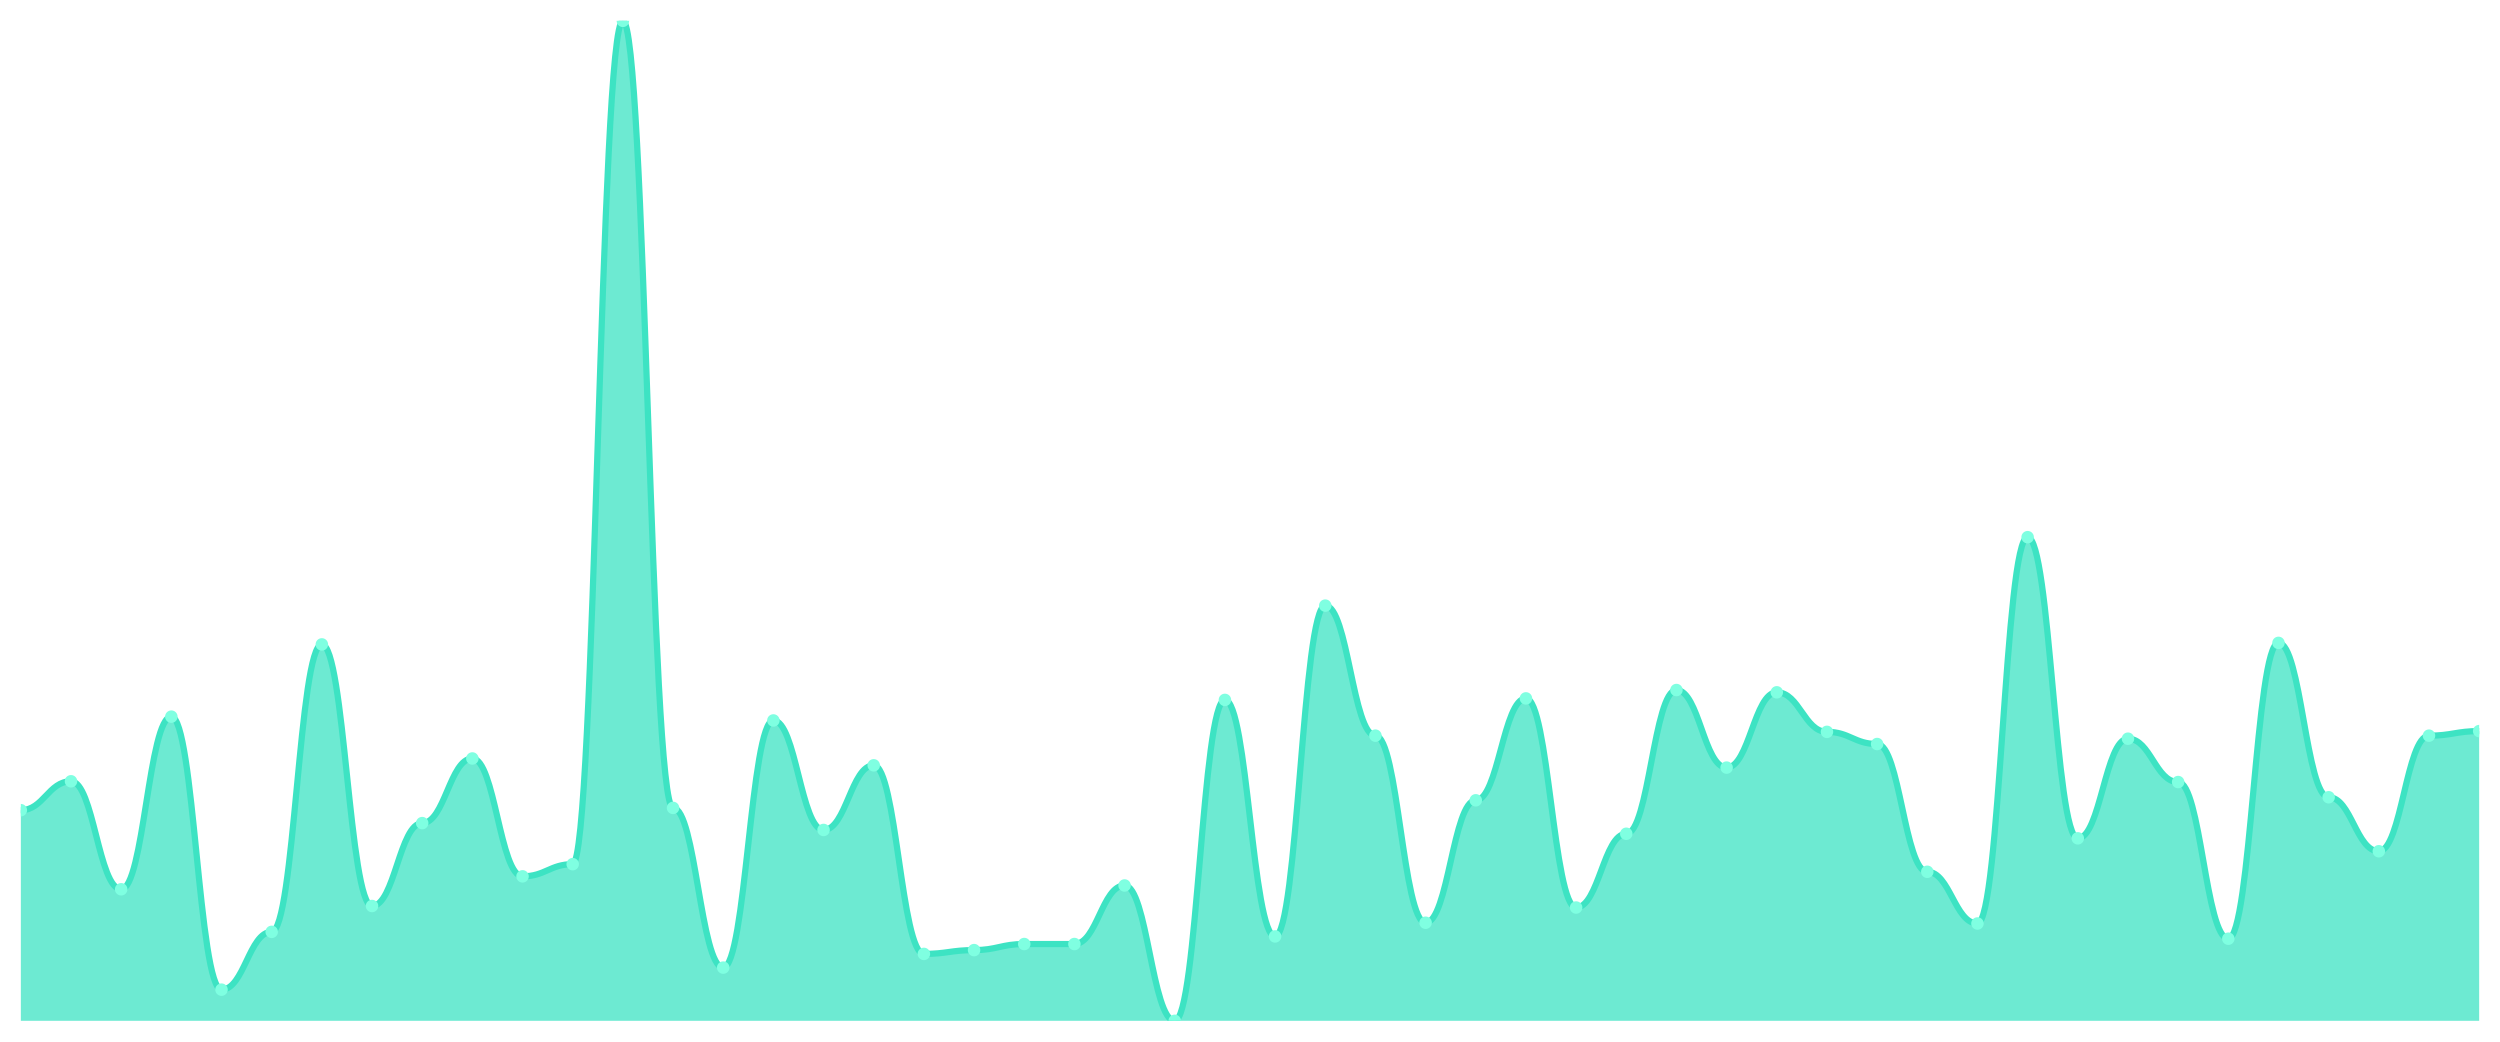
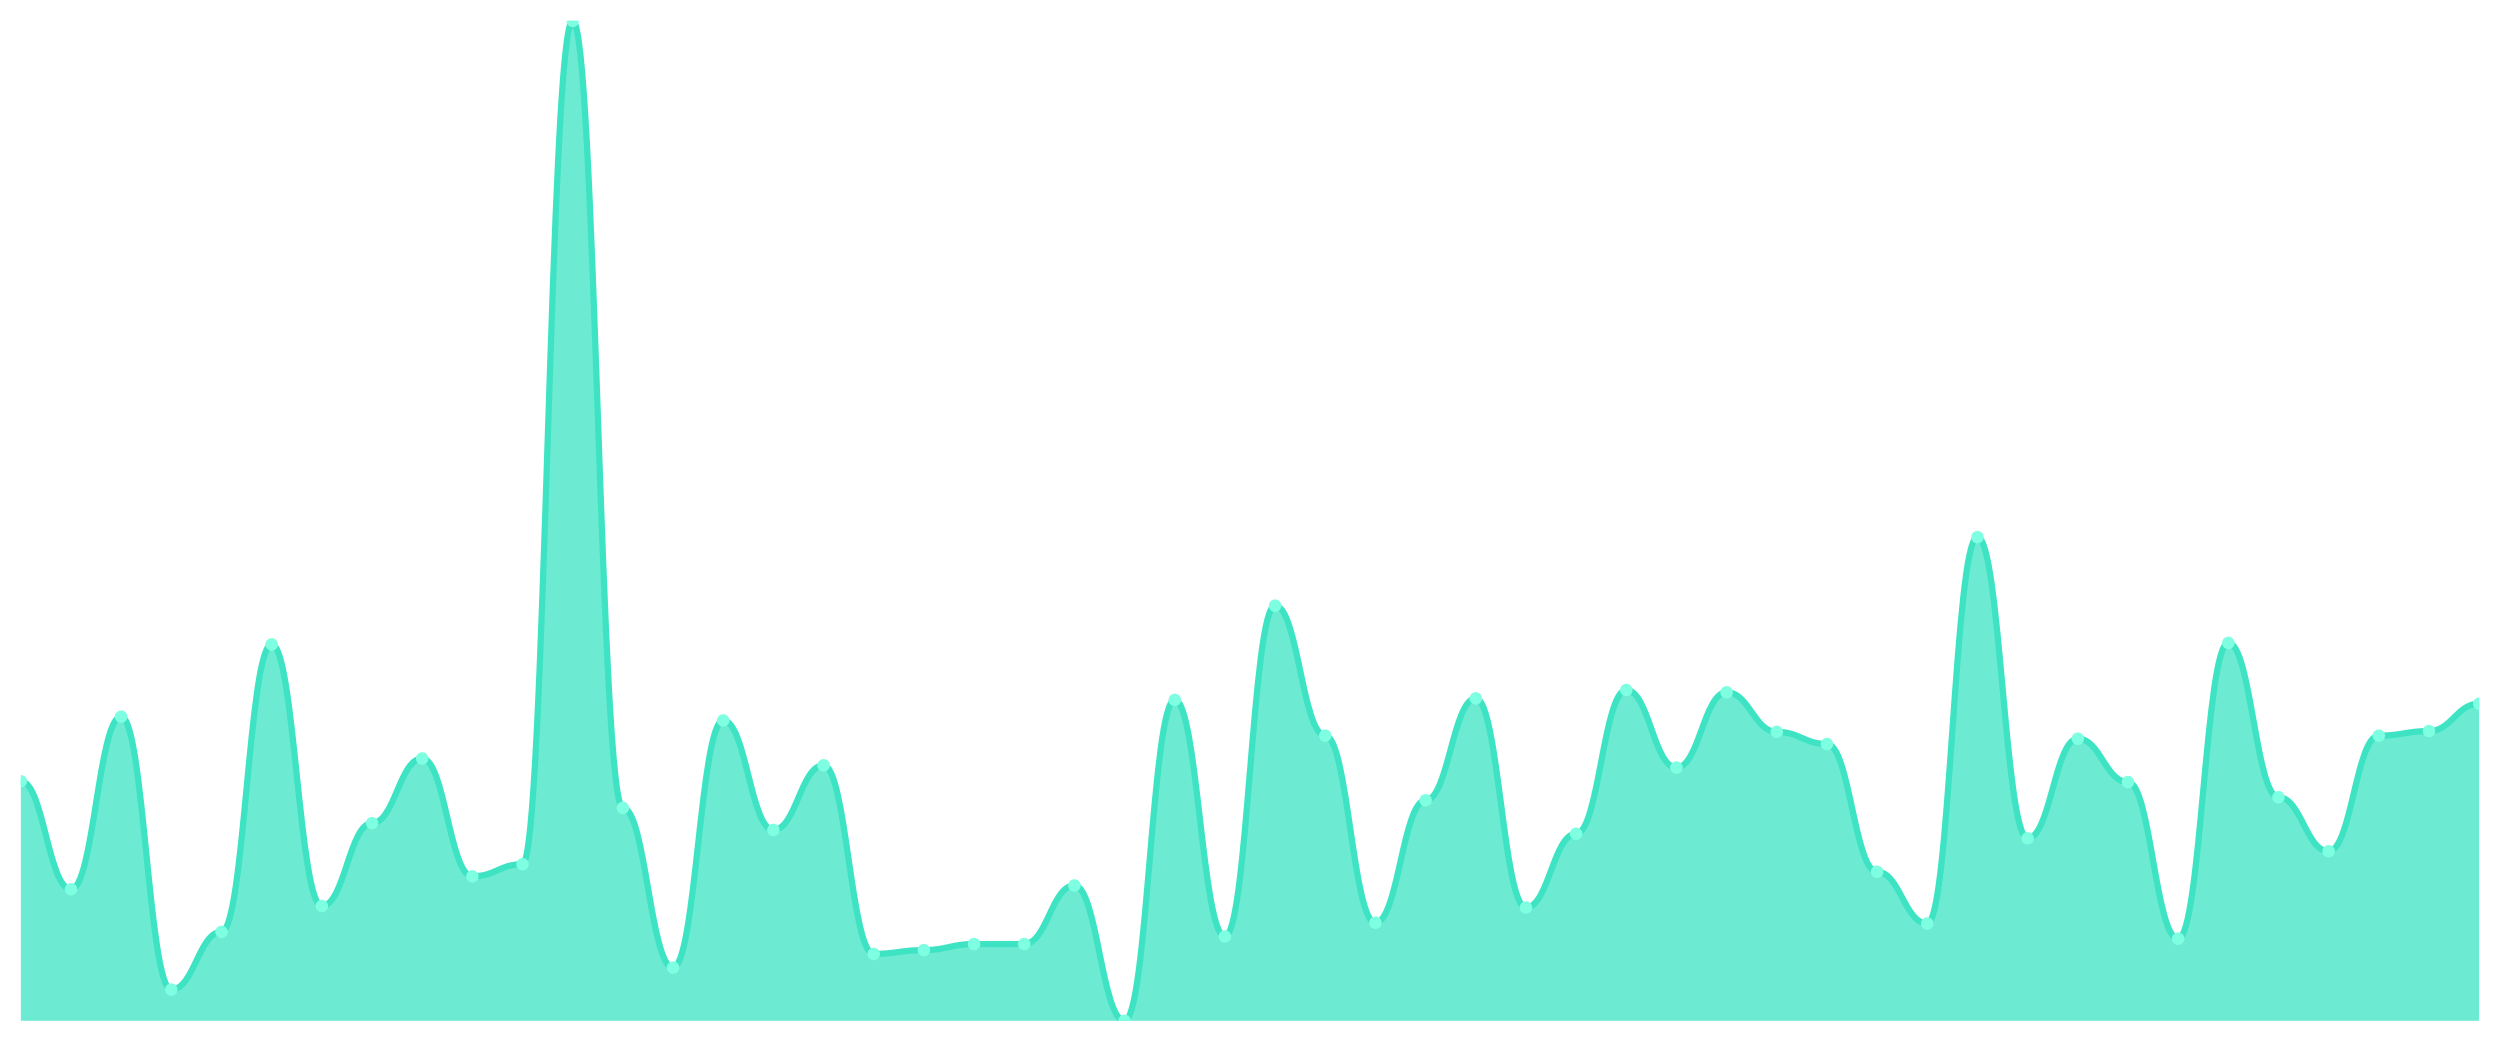
<svg xmlns="http://www.w3.org/2000/svg" viewBox="0 0 1200 500" width="1200" height="500">
  <defs>
    <clipPath id="c">
      <rect x="10" y="10" width="1180" height="480" />
    </clipPath>
  </defs>
  <rect width="1200" height="500" fill="none" />
  <g clip-path="url(#c)">
-     <path d="M 10,490 L 10,388.89 C 20.837,388.89 23.245,375.019 34.082,375.019 C 44.918,375.019 47.327,426.852 58.163,426.852 C 69,426.852 71.408,343.992 82.245,343.992 C 93.082,343.992 95.49,475.034 106.327,475.034 C 117.163,475.034 119.571,447.293 130.408,447.293 C 141.245,447.293 143.653,309.316 154.49,309.316 C 165.327,309.316 167.735,434.882 178.571,434.882 C 189.408,434.882 191.816,395.095 202.653,395.095 C 213.49,395.095 215.898,364.068 226.735,364.068 C 237.571,364.068 239.98,420.646 250.816,420.646 C 261.653,420.646 264.061,414.806 274.898,414.806 C 285.735,414.806 288.143,10 298.98,10 C 309.816,10 312.224,387.795 323.061,387.795 C 333.898,387.795 336.306,464.449 347.143,464.449 C 357.98,464.449 360.388,345.817 371.224,345.817 C 382.061,345.817 384.469,398.38 395.306,398.38 C 406.143,398.38 408.551,367.354 419.388,367.354 C 430.224,367.354 432.633,457.878 443.469,457.878 C 454.306,457.878 456.714,456.053 467.551,456.053 C 478.388,456.053 480.796,453.133 491.633,453.133 C 502.469,453.133 504.878,453.133 515.714,453.133 C 526.551,453.133 528.959,425.027 539.796,425.027 C 550.633,425.027 553.041,490 563.878,490 C 574.714,490 577.122,335.962 587.959,335.962 C 598.796,335.962 601.204,449.483 612.041,449.483 C 622.878,449.483 625.286,290.7 636.122,290.7 C 646.959,290.7 649.367,353.118 660.204,353.118 C 671.041,353.118 673.449,442.913 684.286,442.913 C 695.122,442.913 697.531,384.144 708.367,384.144 C 719.204,384.144 721.612,335.232 732.449,335.232 C 743.286,335.232 745.694,435.612 756.531,435.612 C 767.367,435.612 769.776,400.205 780.612,400.205 C 791.449,400.205 793.857,331.217 804.694,331.217 C 815.531,331.217 817.939,368.449 828.776,368.449 C 839.612,368.449 842.02,332.312 852.857,332.312 C 863.694,332.312 866.102,351.293 876.939,351.293 C 887.776,351.293 890.184,357.133 901.02,357.133 C 911.857,357.133 914.265,418.456 925.102,418.456 C 935.939,418.456 938.347,443.278 949.184,443.278 C 960.02,443.278 962.429,257.848 973.265,257.848 C 984.102,257.848 986.51,402.395 997.347,402.395 C 1008.184,402.395 1010.592,354.578 1021.429,354.578 C 1032.265,354.578 1034.673,375.384 1045.51,375.384 C 1056.347,375.384 1058.755,450.578 1069.592,450.578 C 1080.429,450.578 1082.837,308.586 1093.673,308.586 C 1104.51,308.586 1106.918,382.684 1117.755,382.684 C 1128.592,382.684 1131,408.601 1141.837,408.601 C 1152.673,408.601 1155.082,353.118 1165.918,353.118 C 1176.755,353.118 1179.163,350.928 1190,350.928 L 1190,490 Z" fill="rgba(61,227,195,0.75)" />
-     <path d="M 10,388.89 C 20.837,388.89 23.245,375.019 34.082,375.019 C 44.918,375.019 47.327,426.852 58.163,426.852 C 69,426.852 71.408,343.992 82.245,343.992 C 93.082,343.992 95.49,475.034 106.327,475.034 C 117.163,475.034 119.571,447.293 130.408,447.293 C 141.245,447.293 143.653,309.316 154.49,309.316 C 165.327,309.316 167.735,434.882 178.571,434.882 C 189.408,434.882 191.816,395.095 202.653,395.095 C 213.49,395.095 215.898,364.068 226.735,364.068 C 237.571,364.068 239.98,420.646 250.816,420.646 C 261.653,420.646 264.061,414.806 274.898,414.806 C 285.735,414.806 288.143,10 298.98,10 C 309.816,10 312.224,387.795 323.061,387.795 C 333.898,387.795 336.306,464.449 347.143,464.449 C 357.98,464.449 360.388,345.817 371.224,345.817 C 382.061,345.817 384.469,398.38 395.306,398.38 C 406.143,398.38 408.551,367.354 419.388,367.354 C 430.224,367.354 432.633,457.878 443.469,457.878 C 454.306,457.878 456.714,456.053 467.551,456.053 C 478.388,456.053 480.796,453.133 491.633,453.133 C 502.469,453.133 504.878,453.133 515.714,453.133 C 526.551,453.133 528.959,425.027 539.796,425.027 C 550.633,425.027 553.041,490 563.878,490 C 574.714,490 577.122,335.962 587.959,335.962 C 598.796,335.962 601.204,449.483 612.041,449.483 C 622.878,449.483 625.286,290.7 636.122,290.7 C 646.959,290.7 649.367,353.118 660.204,353.118 C 671.041,353.118 673.449,442.913 684.286,442.913 C 695.122,442.913 697.531,384.144 708.367,384.144 C 719.204,384.144 721.612,335.232 732.449,335.232 C 743.286,335.232 745.694,435.612 756.531,435.612 C 767.367,435.612 769.776,400.205 780.612,400.205 C 791.449,400.205 793.857,331.217 804.694,331.217 C 815.531,331.217 817.939,368.449 828.776,368.449 C 839.612,368.449 842.02,332.312 852.857,332.312 C 863.694,332.312 866.102,351.293 876.939,351.293 C 887.776,351.293 890.184,357.133 901.02,357.133 C 911.857,357.133 914.265,418.456 925.102,418.456 C 935.939,418.456 938.347,443.278 949.184,443.278 C 960.02,443.278 962.429,257.848 973.265,257.848 C 984.102,257.848 986.51,402.395 997.347,402.395 C 1008.184,402.395 1010.592,354.578 1021.429,354.578 C 1032.265,354.578 1034.673,375.384 1045.51,375.384 C 1056.347,375.384 1058.755,450.578 1069.592,450.578 C 1080.429,450.578 1082.837,308.586 1093.673,308.586 C 1104.51,308.586 1106.918,382.684 1117.755,382.684 C 1128.592,382.684 1131,408.601 1141.837,408.601 C 1152.673,408.601 1155.082,353.118 1165.918,353.118 C 1176.755,353.118 1179.163,350.928 1190,350.928" fill="none" stroke="#3de3c3" stroke-width="3" stroke-linecap="round" stroke-linejoin="round" />
-     <circle cx="10" cy="388.89" r="3" fill="#7fffe1" />
-     <circle cx="34.082" cy="375.019" r="3" fill="#7fffe1" />
-     <circle cx="58.163" cy="426.852" r="3" fill="#7fffe1" />
-     <circle cx="82.245" cy="343.992" r="3" fill="#7fffe1" />
-     <circle cx="106.327" cy="475.034" r="3" fill="#7fffe1" />
-     <circle cx="130.408" cy="447.293" r="3" fill="#7fffe1" />
-     <circle cx="154.49" cy="309.316" r="3" fill="#7fffe1" />
-     <circle cx="178.571" cy="434.882" r="3" fill="#7fffe1" />
-     <circle cx="202.653" cy="395.095" r="3" fill="#7fffe1" />
-     <circle cx="226.735" cy="364.068" r="3" fill="#7fffe1" />
-     <circle cx="250.816" cy="420.646" r="3" fill="#7fffe1" />
-     <circle cx="274.898" cy="414.806" r="3" fill="#7fffe1" />
-     <circle cx="298.98" cy="10" r="3" fill="#7fffe1" />
-     <circle cx="323.061" cy="387.795" r="3" fill="#7fffe1" />
-     <circle cx="347.143" cy="464.449" r="3" fill="#7fffe1" />
-     <circle cx="371.224" cy="345.817" r="3" fill="#7fffe1" />
-     <circle cx="395.306" cy="398.38" r="3" fill="#7fffe1" />
-     <circle cx="419.388" cy="367.354" r="3" fill="#7fffe1" />
-     <circle cx="443.469" cy="457.878" r="3" fill="#7fffe1" />
-     <circle cx="467.551" cy="456.053" r="3" fill="#7fffe1" />
+     <path d="M 10,490 L 10,375.019 C 20.837,375.019 23.245,426.852 34.082,426.852 C 44.918,426.852 47.327,343.992 58.163,343.992 C 69,343.992 71.408,475.034 82.245,475.034 C 93.082,475.034 95.49,447.293 106.327,447.293 C 117.163,447.293 119.571,309.316 130.408,309.316 C 141.245,309.316 143.653,434.882 154.49,434.882 C 165.327,434.882 167.735,395.095 178.571,395.095 C 189.408,395.095 191.816,364.068 202.653,364.068 C 213.49,364.068 215.898,420.646 226.735,420.646 C 237.571,420.646 239.98,414.806 250.816,414.806 C 261.653,414.806 264.061,10 274.898,10 C 285.735,10 288.143,387.795 298.98,387.795 C 309.816,387.795 312.224,464.449 323.061,464.449 C 333.898,464.449 336.306,345.817 347.143,345.817 C 357.98,345.817 360.388,398.38 371.224,398.38 C 382.061,398.38 384.469,367.354 395.306,367.354 C 406.143,367.354 408.551,457.878 419.388,457.878 C 430.224,457.878 432.633,456.053 443.469,456.053 C 454.306,456.053 456.714,453.133 467.551,453.133 C 478.388,453.133 480.796,453.133 491.633,453.133 C 502.469,453.133 504.878,425.027 515.714,425.027 C 526.551,425.027 528.959,490 539.796,490 C 550.633,490 553.041,335.962 563.878,335.962 C 574.714,335.962 577.122,449.483 587.959,449.483 C 598.796,449.483 601.204,290.7 612.041,290.7 C 622.878,290.7 625.286,353.118 636.122,353.118 C 646.959,353.118 649.367,442.913 660.204,442.913 C 671.041,442.913 673.449,384.144 684.286,384.144 C 695.122,384.144 697.531,335.232 708.367,335.232 C 719.204,335.232 721.612,435.612 732.449,435.612 C 743.286,435.612 745.694,400.205 756.531,400.205 C 767.367,400.205 769.776,331.217 780.612,331.217 C 791.449,331.217 793.857,368.449 804.694,368.449 C 815.531,368.449 817.939,332.312 828.776,332.312 C 839.612,332.312 842.02,351.293 852.857,351.293 C 863.694,351.293 866.102,357.133 876.939,357.133 C 887.776,357.133 890.184,418.456 901.02,418.456 C 911.857,418.456 914.265,443.278 925.102,443.278 C 935.939,443.278 938.347,257.848 949.184,257.848 C 960.02,257.848 962.429,402.395 973.265,402.395 C 984.102,402.395 986.51,354.578 997.347,354.578 C 1008.184,354.578 1010.592,375.384 1021.429,375.384 C 1032.265,375.384 1034.673,450.578 1045.51,450.578 C 1056.347,450.578 1058.755,308.586 1069.592,308.586 C 1080.429,308.586 1082.837,382.684 1093.673,382.684 C 1104.51,382.684 1106.918,408.601 1117.755,408.601 C 1128.592,408.601 1131,353.118 1141.837,353.118 C 1152.673,353.118 1155.082,350.928 1165.918,350.928 C 1176.755,350.928 1179.163,337.787 1190,337.787 L 1190,490 Z" fill="rgba(61,227,195,0.75)" />
+     <path d="M 10,375.019 C 20.837,375.019 23.245,426.852 34.082,426.852 C 44.918,426.852 47.327,343.992 58.163,343.992 C 69,343.992 71.408,475.034 82.245,475.034 C 93.082,475.034 95.49,447.293 106.327,447.293 C 117.163,447.293 119.571,309.316 130.408,309.316 C 141.245,309.316 143.653,434.882 154.49,434.882 C 165.327,434.882 167.735,395.095 178.571,395.095 C 189.408,395.095 191.816,364.068 202.653,364.068 C 213.49,364.068 215.898,420.646 226.735,420.646 C 237.571,420.646 239.98,414.806 250.816,414.806 C 261.653,414.806 264.061,10 274.898,10 C 285.735,10 288.143,387.795 298.98,387.795 C 309.816,387.795 312.224,464.449 323.061,464.449 C 333.898,464.449 336.306,345.817 347.143,345.817 C 357.98,345.817 360.388,398.38 371.224,398.38 C 382.061,398.38 384.469,367.354 395.306,367.354 C 406.143,367.354 408.551,457.878 419.388,457.878 C 430.224,457.878 432.633,456.053 443.469,456.053 C 454.306,456.053 456.714,453.133 467.551,453.133 C 478.388,453.133 480.796,453.133 491.633,453.133 C 502.469,453.133 504.878,425.027 515.714,425.027 C 526.551,425.027 528.959,490 539.796,490 C 550.633,490 553.041,335.962 563.878,335.962 C 574.714,335.962 577.122,449.483 587.959,449.483 C 598.796,449.483 601.204,290.7 612.041,290.7 C 622.878,290.7 625.286,353.118 636.122,353.118 C 646.959,353.118 649.367,442.913 660.204,442.913 C 671.041,442.913 673.449,384.144 684.286,384.144 C 695.122,384.144 697.531,335.232 708.367,335.232 C 719.204,335.232 721.612,435.612 732.449,435.612 C 743.286,435.612 745.694,400.205 756.531,400.205 C 767.367,400.205 769.776,331.217 780.612,331.217 C 791.449,331.217 793.857,368.449 804.694,368.449 C 815.531,368.449 817.939,332.312 828.776,332.312 C 839.612,332.312 842.02,351.293 852.857,351.293 C 863.694,351.293 866.102,357.133 876.939,357.133 C 887.776,357.133 890.184,418.456 901.02,418.456 C 911.857,418.456 914.265,443.278 925.102,443.278 C 935.939,443.278 938.347,257.848 949.184,257.848 C 960.02,257.848 962.429,402.395 973.265,402.395 C 984.102,402.395 986.51,354.578 997.347,354.578 C 1008.184,354.578 1010.592,375.384 1021.429,375.384 C 1032.265,375.384 1034.673,450.578 1045.51,450.578 C 1056.347,450.578 1058.755,308.586 1069.592,308.586 C 1080.429,308.586 1082.837,382.684 1093.673,382.684 C 1104.51,382.684 1106.918,408.601 1117.755,408.601 C 1128.592,408.601 1131,353.118 1141.837,353.118 C 1152.673,353.118 1155.082,350.928 1165.918,350.928 C 1176.755,350.928 1179.163,337.787 1190,337.787" fill="none" stroke="#3de3c3" stroke-width="3" stroke-linecap="round" stroke-linejoin="round" />
+     <circle cx="10" cy="375.019" r="3" fill="#7fffe1" />
+     <circle cx="34.082" cy="426.852" r="3" fill="#7fffe1" />
+     <circle cx="58.163" cy="343.992" r="3" fill="#7fffe1" />
+     <circle cx="82.245" cy="475.034" r="3" fill="#7fffe1" />
+     <circle cx="106.327" cy="447.293" r="3" fill="#7fffe1" />
+     <circle cx="130.408" cy="309.316" r="3" fill="#7fffe1" />
+     <circle cx="154.49" cy="434.882" r="3" fill="#7fffe1" />
+     <circle cx="178.571" cy="395.095" r="3" fill="#7fffe1" />
+     <circle cx="202.653" cy="364.068" r="3" fill="#7fffe1" />
+     <circle cx="226.735" cy="420.646" r="3" fill="#7fffe1" />
+     <circle cx="250.816" cy="414.806" r="3" fill="#7fffe1" />
+     <circle cx="274.898" cy="10" r="3" fill="#7fffe1" />
+     <circle cx="298.98" cy="387.795" r="3" fill="#7fffe1" />
+     <circle cx="323.061" cy="464.449" r="3" fill="#7fffe1" />
+     <circle cx="347.143" cy="345.817" r="3" fill="#7fffe1" />
+     <circle cx="371.224" cy="398.38" r="3" fill="#7fffe1" />
+     <circle cx="395.306" cy="367.354" r="3" fill="#7fffe1" />
+     <circle cx="419.388" cy="457.878" r="3" fill="#7fffe1" />
+     <circle cx="443.469" cy="456.053" r="3" fill="#7fffe1" />
+     <circle cx="467.551" cy="453.133" r="3" fill="#7fffe1" />
    <circle cx="491.633" cy="453.133" r="3" fill="#7fffe1" />
-     <circle cx="515.714" cy="453.133" r="3" fill="#7fffe1" />
-     <circle cx="539.796" cy="425.027" r="3" fill="#7fffe1" />
-     <circle cx="563.878" cy="490" r="3" fill="#7fffe1" />
-     <circle cx="587.959" cy="335.962" r="3" fill="#7fffe1" />
-     <circle cx="612.041" cy="449.483" r="3" fill="#7fffe1" />
-     <circle cx="636.122" cy="290.7" r="3" fill="#7fffe1" />
-     <circle cx="660.204" cy="353.118" r="3" fill="#7fffe1" />
-     <circle cx="684.286" cy="442.913" r="3" fill="#7fffe1" />
-     <circle cx="708.367" cy="384.144" r="3" fill="#7fffe1" />
-     <circle cx="732.449" cy="335.232" r="3" fill="#7fffe1" />
-     <circle cx="756.531" cy="435.612" r="3" fill="#7fffe1" />
-     <circle cx="780.612" cy="400.205" r="3" fill="#7fffe1" />
-     <circle cx="804.694" cy="331.217" r="3" fill="#7fffe1" />
-     <circle cx="828.776" cy="368.449" r="3" fill="#7fffe1" />
-     <circle cx="852.857" cy="332.312" r="3" fill="#7fffe1" />
-     <circle cx="876.939" cy="351.293" r="3" fill="#7fffe1" />
-     <circle cx="901.02" cy="357.133" r="3" fill="#7fffe1" />
-     <circle cx="925.102" cy="418.456" r="3" fill="#7fffe1" />
-     <circle cx="949.184" cy="443.278" r="3" fill="#7fffe1" />
-     <circle cx="973.265" cy="257.848" r="3" fill="#7fffe1" />
-     <circle cx="997.347" cy="402.395" r="3" fill="#7fffe1" />
-     <circle cx="1021.429" cy="354.578" r="3" fill="#7fffe1" />
-     <circle cx="1045.51" cy="375.384" r="3" fill="#7fffe1" />
-     <circle cx="1069.592" cy="450.578" r="3" fill="#7fffe1" />
-     <circle cx="1093.673" cy="308.586" r="3" fill="#7fffe1" />
-     <circle cx="1117.755" cy="382.684" r="3" fill="#7fffe1" />
-     <circle cx="1141.837" cy="408.601" r="3" fill="#7fffe1" />
-     <circle cx="1165.918" cy="353.118" r="3" fill="#7fffe1" />
-     <circle cx="1190" cy="350.928" r="3" fill="#7fffe1" />
+     <circle cx="515.714" cy="425.027" r="3" fill="#7fffe1" />
+     <circle cx="539.796" cy="490" r="3" fill="#7fffe1" />
+     <circle cx="563.878" cy="335.962" r="3" fill="#7fffe1" />
+     <circle cx="587.959" cy="449.483" r="3" fill="#7fffe1" />
+     <circle cx="612.041" cy="290.7" r="3" fill="#7fffe1" />
+     <circle cx="636.122" cy="353.118" r="3" fill="#7fffe1" />
+     <circle cx="660.204" cy="442.913" r="3" fill="#7fffe1" />
+     <circle cx="684.286" cy="384.144" r="3" fill="#7fffe1" />
+     <circle cx="708.367" cy="335.232" r="3" fill="#7fffe1" />
+     <circle cx="732.449" cy="435.612" r="3" fill="#7fffe1" />
+     <circle cx="756.531" cy="400.205" r="3" fill="#7fffe1" />
+     <circle cx="780.612" cy="331.217" r="3" fill="#7fffe1" />
+     <circle cx="804.694" cy="368.449" r="3" fill="#7fffe1" />
+     <circle cx="828.776" cy="332.312" r="3" fill="#7fffe1" />
+     <circle cx="852.857" cy="351.293" r="3" fill="#7fffe1" />
+     <circle cx="876.939" cy="357.133" r="3" fill="#7fffe1" />
+     <circle cx="901.02" cy="418.456" r="3" fill="#7fffe1" />
+     <circle cx="925.102" cy="443.278" r="3" fill="#7fffe1" />
+     <circle cx="949.184" cy="257.848" r="3" fill="#7fffe1" />
+     <circle cx="973.265" cy="402.395" r="3" fill="#7fffe1" />
+     <circle cx="997.347" cy="354.578" r="3" fill="#7fffe1" />
+     <circle cx="1021.429" cy="375.384" r="3" fill="#7fffe1" />
+     <circle cx="1045.51" cy="450.578" r="3" fill="#7fffe1" />
+     <circle cx="1069.592" cy="308.586" r="3" fill="#7fffe1" />
+     <circle cx="1093.673" cy="382.684" r="3" fill="#7fffe1" />
+     <circle cx="1117.755" cy="408.601" r="3" fill="#7fffe1" />
+     <circle cx="1141.837" cy="353.118" r="3" fill="#7fffe1" />
+     <circle cx="1165.918" cy="350.928" r="3" fill="#7fffe1" />
+     <circle cx="1190" cy="337.787" r="3" fill="#7fffe1" />
  </g>
</svg>
